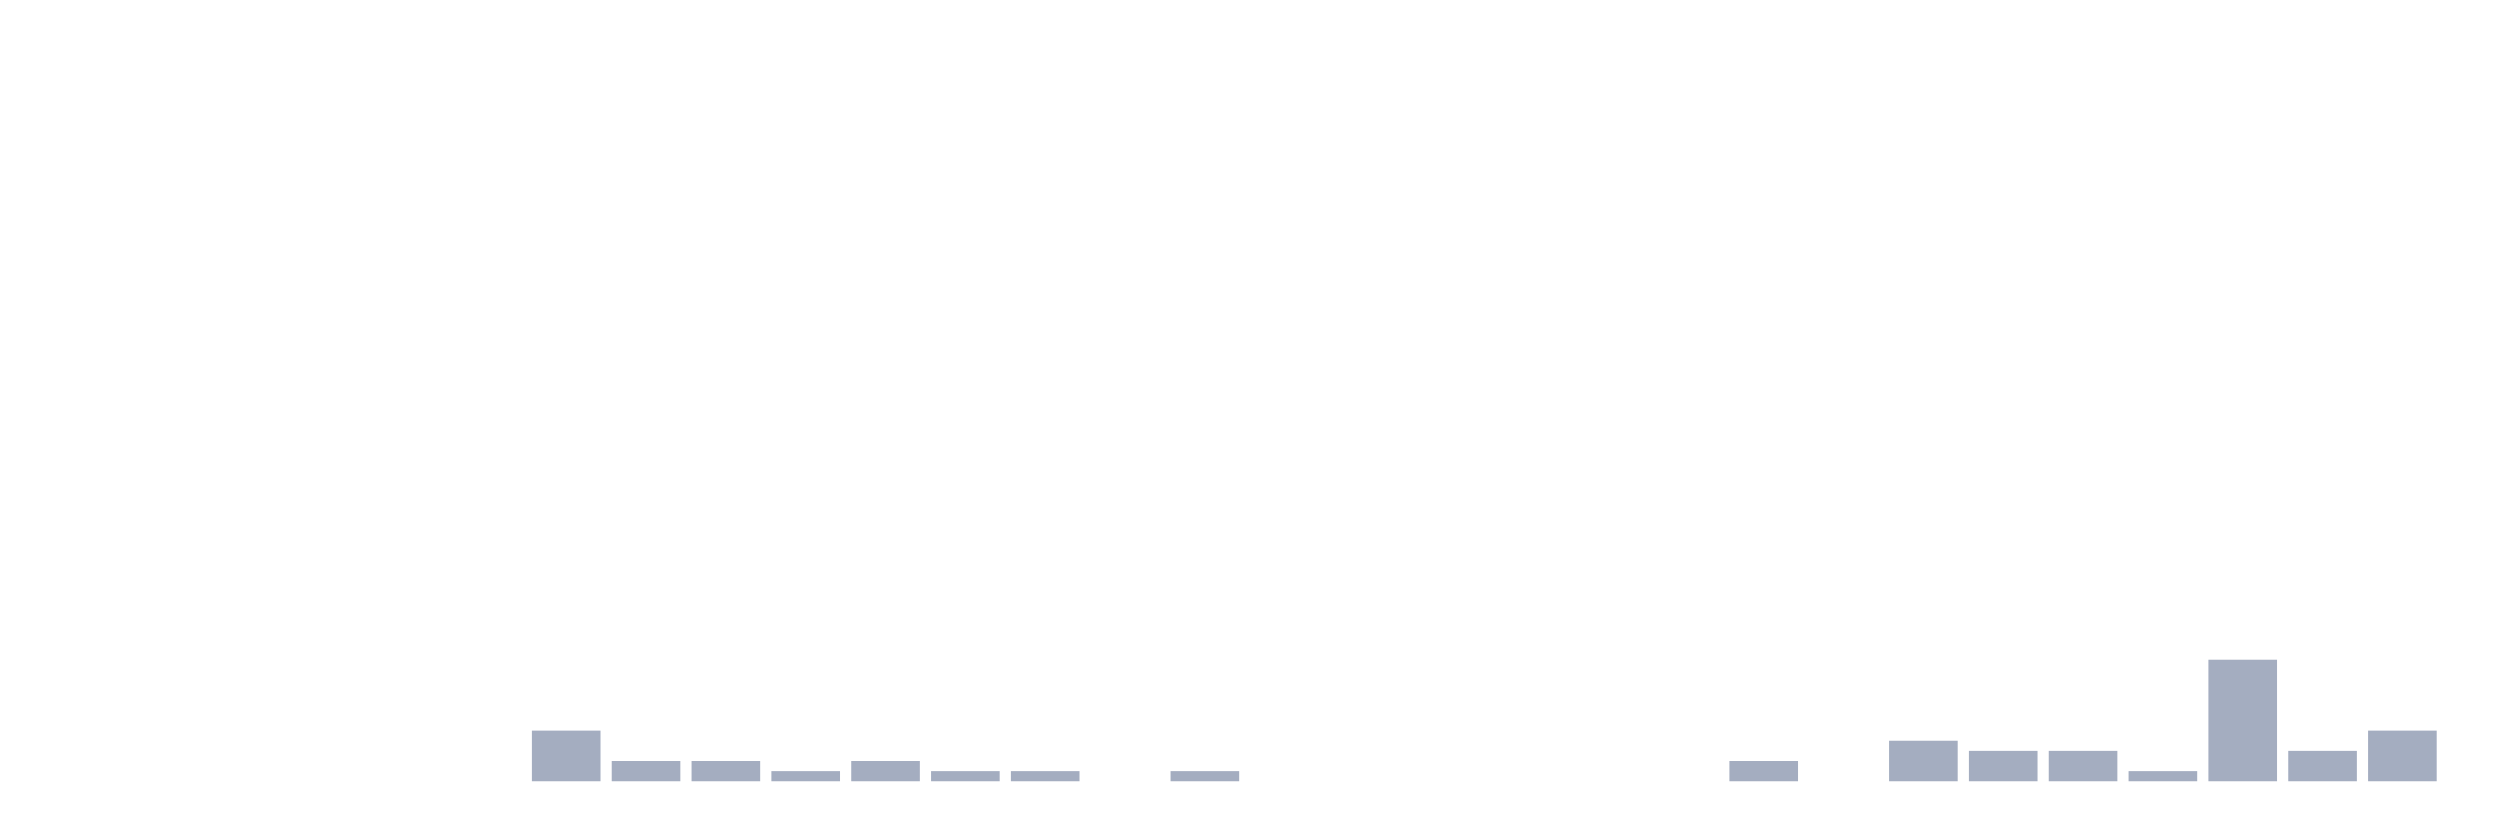
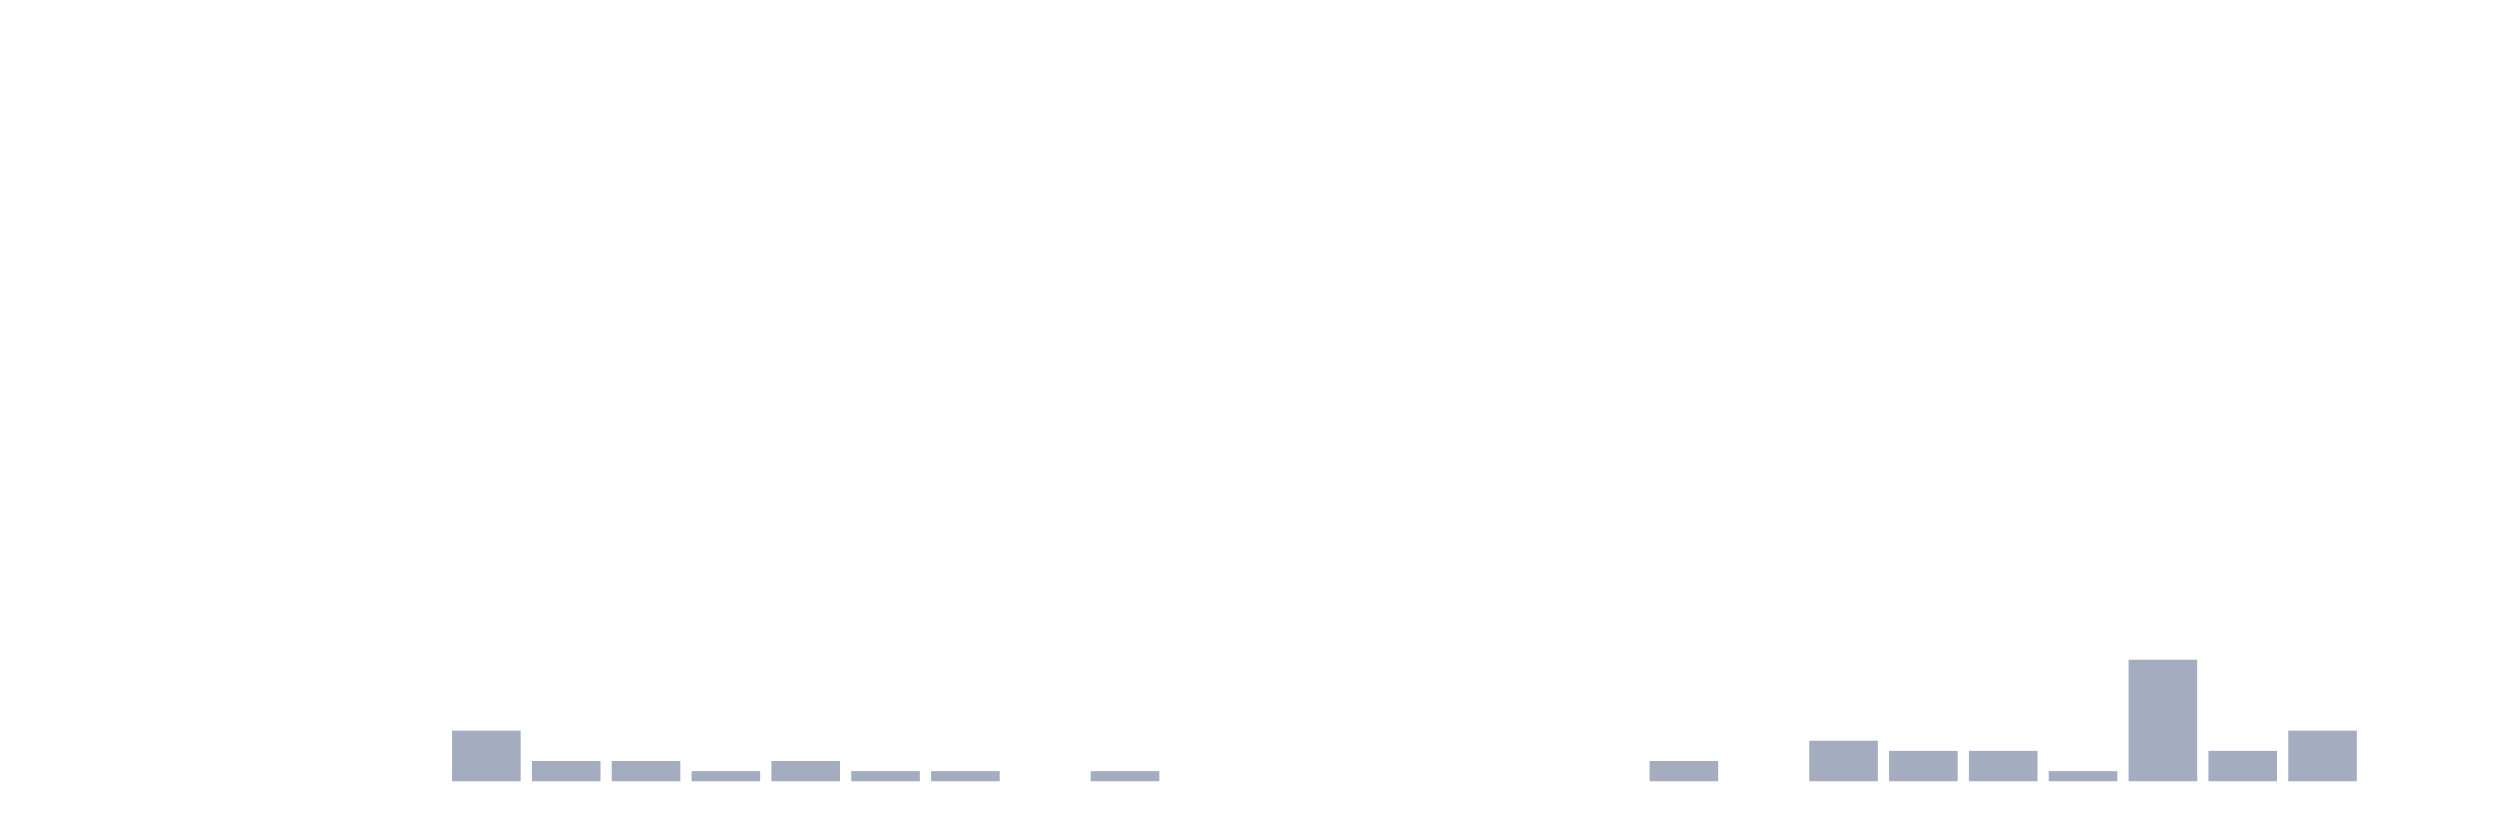
<svg xmlns="http://www.w3.org/2000/svg" viewBox="0 0 480 160">
  <g transform="translate(10,10)">
    <rect class="bar" x="0.153" width="13.175" y="140" height="0" fill="rgb(164,173,192)" />
    <rect class="bar" x="15.482" width="13.175" y="140" height="0" fill="rgb(164,173,192)" />
    <rect class="bar" x="30.81" width="13.175" y="140" height="0" fill="rgb(164,173,192)" />
    <rect class="bar" x="46.138" width="13.175" y="140" height="0" fill="rgb(164,173,192)" />
    <rect class="bar" x="61.466" width="13.175" y="140" height="0" fill="rgb(164,173,192)" />
-     <rect class="bar" x="76.794" width="13.175" y="140" height="0" fill="rgb(164,173,192)" />
-     <rect class="bar" x="92.123" width="13.175" y="130.278" height="9.722" fill="rgb(164,173,192)" />
+     <rect class="bar" x="76.794" width="13.175" y="130.278" height="9.722" fill="rgb(164,173,192)" />
+     <rect class="bar" x="92.123" width="13.175" y="136.111" height="3.889" fill="rgb(164,173,192)" />
    <rect class="bar" x="107.451" width="13.175" y="136.111" height="3.889" fill="rgb(164,173,192)" />
-     <rect class="bar" x="122.779" width="13.175" y="136.111" height="3.889" fill="rgb(164,173,192)" />
-     <rect class="bar" x="138.107" width="13.175" y="138.056" height="1.944" fill="rgb(164,173,192)" />
-     <rect class="bar" x="153.436" width="13.175" y="136.111" height="3.889" fill="rgb(164,173,192)" />
+     <rect class="bar" x="122.779" width="13.175" y="138.056" height="1.944" fill="rgb(164,173,192)" />
+     <rect class="bar" x="138.107" width="13.175" y="136.111" height="3.889" fill="rgb(164,173,192)" />
+     <rect class="bar" x="153.436" width="13.175" y="138.056" height="1.944" fill="rgb(164,173,192)" />
    <rect class="bar" x="168.764" width="13.175" y="138.056" height="1.944" fill="rgb(164,173,192)" />
-     <rect class="bar" x="184.092" width="13.175" y="138.056" height="1.944" fill="rgb(164,173,192)" />
-     <rect class="bar" x="199.42" width="13.175" y="140" height="0" fill="rgb(164,173,192)" />
-     <rect class="bar" x="214.748" width="13.175" y="138.056" height="1.944" fill="rgb(164,173,192)" />
+     <rect class="bar" x="184.092" width="13.175" y="140" height="0" fill="rgb(164,173,192)" />
+     <rect class="bar" x="199.42" width="13.175" y="138.056" height="1.944" fill="rgb(164,173,192)" />
+     <rect class="bar" x="214.748" width="13.175" y="140" height="0" fill="rgb(164,173,192)" />
    <rect class="bar" x="230.077" width="13.175" y="140" height="0" fill="rgb(164,173,192)" />
    <rect class="bar" x="245.405" width="13.175" y="140" height="0" fill="rgb(164,173,192)" />
    <rect class="bar" x="260.733" width="13.175" y="140" height="0" fill="rgb(164,173,192)" />
    <rect class="bar" x="276.061" width="13.175" y="140" height="0" fill="rgb(164,173,192)" />
    <rect class="bar" x="291.39" width="13.175" y="140" height="0" fill="rgb(164,173,192)" />
-     <rect class="bar" x="306.718" width="13.175" y="140" height="0" fill="rgb(164,173,192)" />
-     <rect class="bar" x="322.046" width="13.175" y="136.111" height="3.889" fill="rgb(164,173,192)" />
-     <rect class="bar" x="337.374" width="13.175" y="140" height="0" fill="rgb(164,173,192)" />
-     <rect class="bar" x="352.702" width="13.175" y="132.222" height="7.778" fill="rgb(164,173,192)" />
+     <rect class="bar" x="306.718" width="13.175" y="136.111" height="3.889" fill="rgb(164,173,192)" />
+     <rect class="bar" x="322.046" width="13.175" y="140" height="0" fill="rgb(164,173,192)" />
+     <rect class="bar" x="337.374" width="13.175" y="132.222" height="7.778" fill="rgb(164,173,192)" />
+     <rect class="bar" x="352.702" width="13.175" y="134.167" height="5.833" fill="rgb(164,173,192)" />
    <rect class="bar" x="368.031" width="13.175" y="134.167" height="5.833" fill="rgb(164,173,192)" />
-     <rect class="bar" x="383.359" width="13.175" y="134.167" height="5.833" fill="rgb(164,173,192)" />
-     <rect class="bar" x="398.687" width="13.175" y="138.056" height="1.944" fill="rgb(164,173,192)" />
-     <rect class="bar" x="414.015" width="13.175" y="116.667" height="23.333" fill="rgb(164,173,192)" />
-     <rect class="bar" x="429.344" width="13.175" y="134.167" height="5.833" fill="rgb(164,173,192)" />
-     <rect class="bar" x="444.672" width="13.175" y="130.278" height="9.722" fill="rgb(164,173,192)" />
+     <rect class="bar" x="383.359" width="13.175" y="138.056" height="1.944" fill="rgb(164,173,192)" />
+     <rect class="bar" x="398.687" width="13.175" y="116.667" height="23.333" fill="rgb(164,173,192)" />
+     <rect class="bar" x="414.015" width="13.175" y="134.167" height="5.833" fill="rgb(164,173,192)" />
+     <rect class="bar" x="429.344" width="13.175" y="130.278" height="9.722" fill="rgb(164,173,192)" />
+     <rect class="bar" x="444.672" width="13.175" y="140" height="0" fill="rgb(164,173,192)" />
  </g>
</svg>
